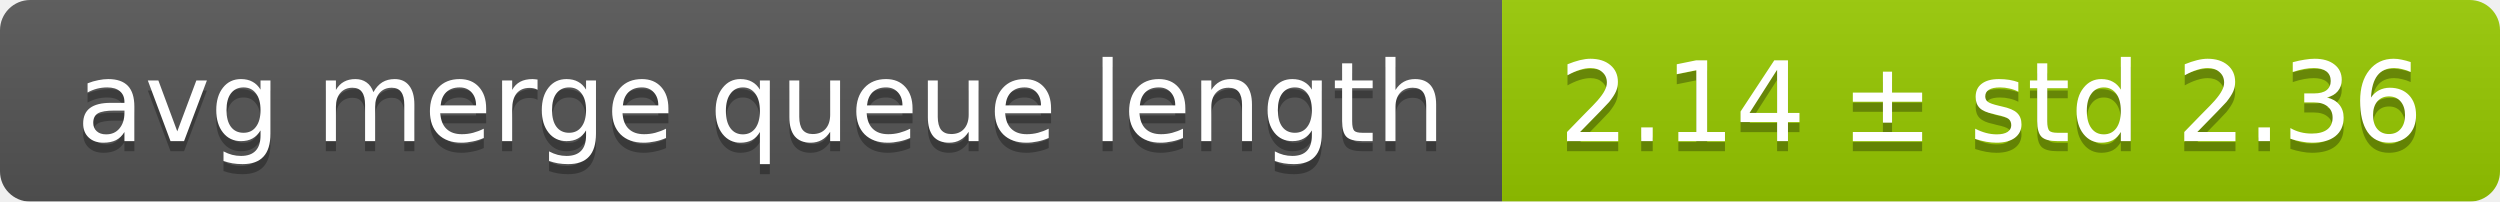
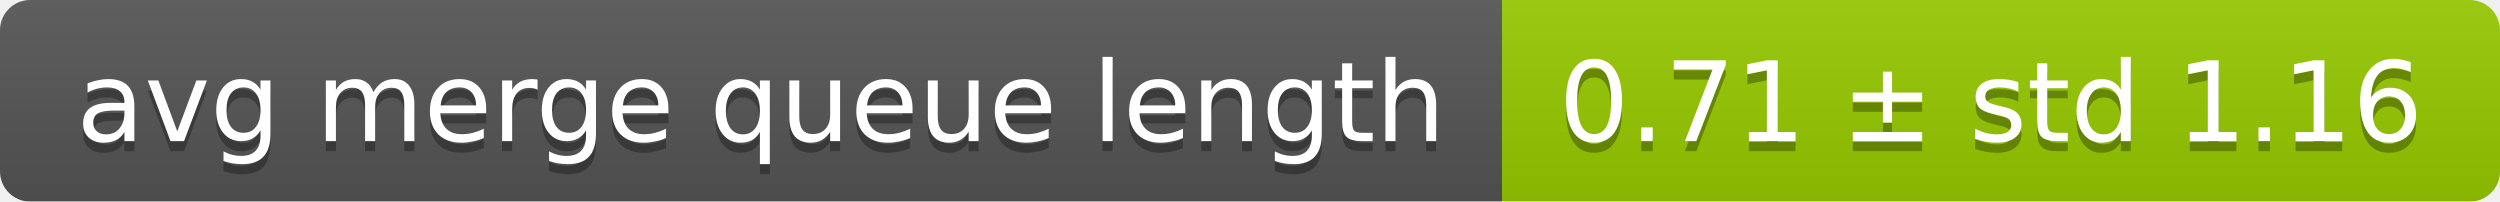
<svg xmlns="http://www.w3.org/2000/svg" width="248" height="20">
  <linearGradient id="smooth" x2="0" y2="100%">
    <stop offset="0" stop-color="#bbb" stop-opacity=".1" />
    <stop offset="1" stop-opacity=".1" />
  </linearGradient>
  <mask id="round">
    <rect width="248" height="20" rx="3" fill="#fff" />
  </mask>
  <g mask="url(#round)">
    <rect width="149" height="20" fill="#555" />
    <rect x="149" width="99" height="20" fill="#97ca00" />
    <rect width="248" height="20" fill="url(#smooth)" />
  </g>
  <g fill="#fff" text-anchor="middle" font-family="DejaVu Sans,Verdana,Geneva,sans-serif" font-size="11">
    <text x="75.5" y="15" fill="#010101" fill-opacity=".3">avg merge queue length</text>
    <text x="75.5" y="14">avg merge queue length</text>
-     <text x="197.5" y="15" fill="#010101" fill-opacity=".3">2.14 ± std 2.36</text>
-     <text x="197.5" y="14">2.14 ± std 2.36</text>
+     <text x="197.5" y="15" fill="#010101" fill-opacity=".3">0.71 ± std 1.16</text>
+     <text x="197.5" y="14">0.71 ± std 1.16</text>
  </g>
</svg>
